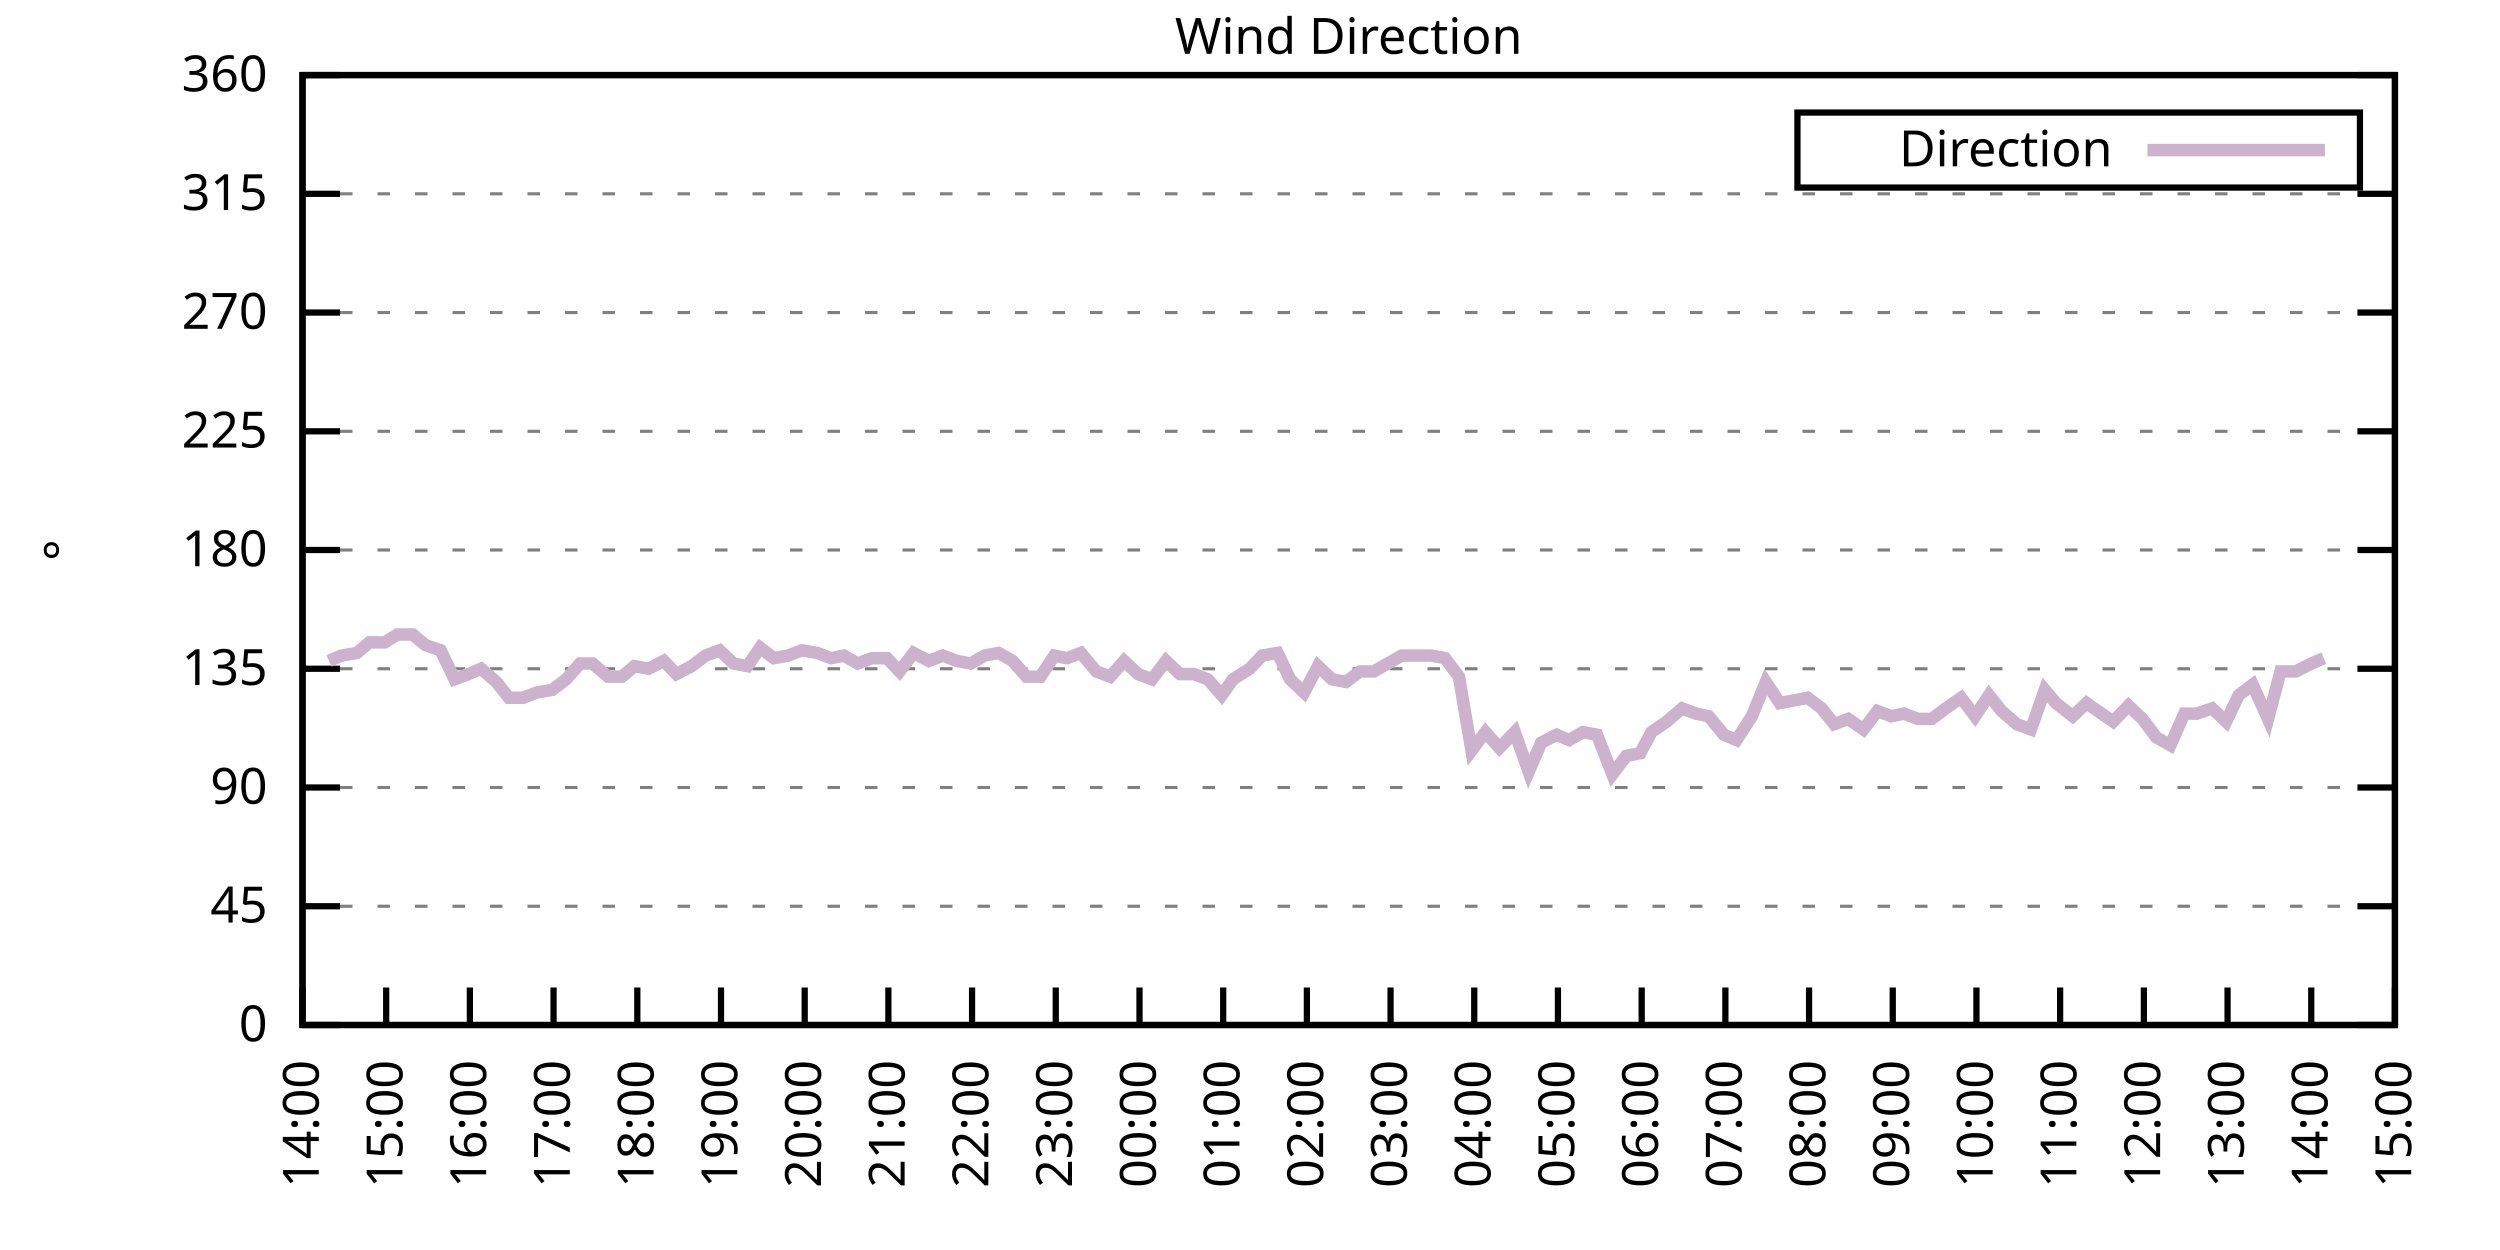
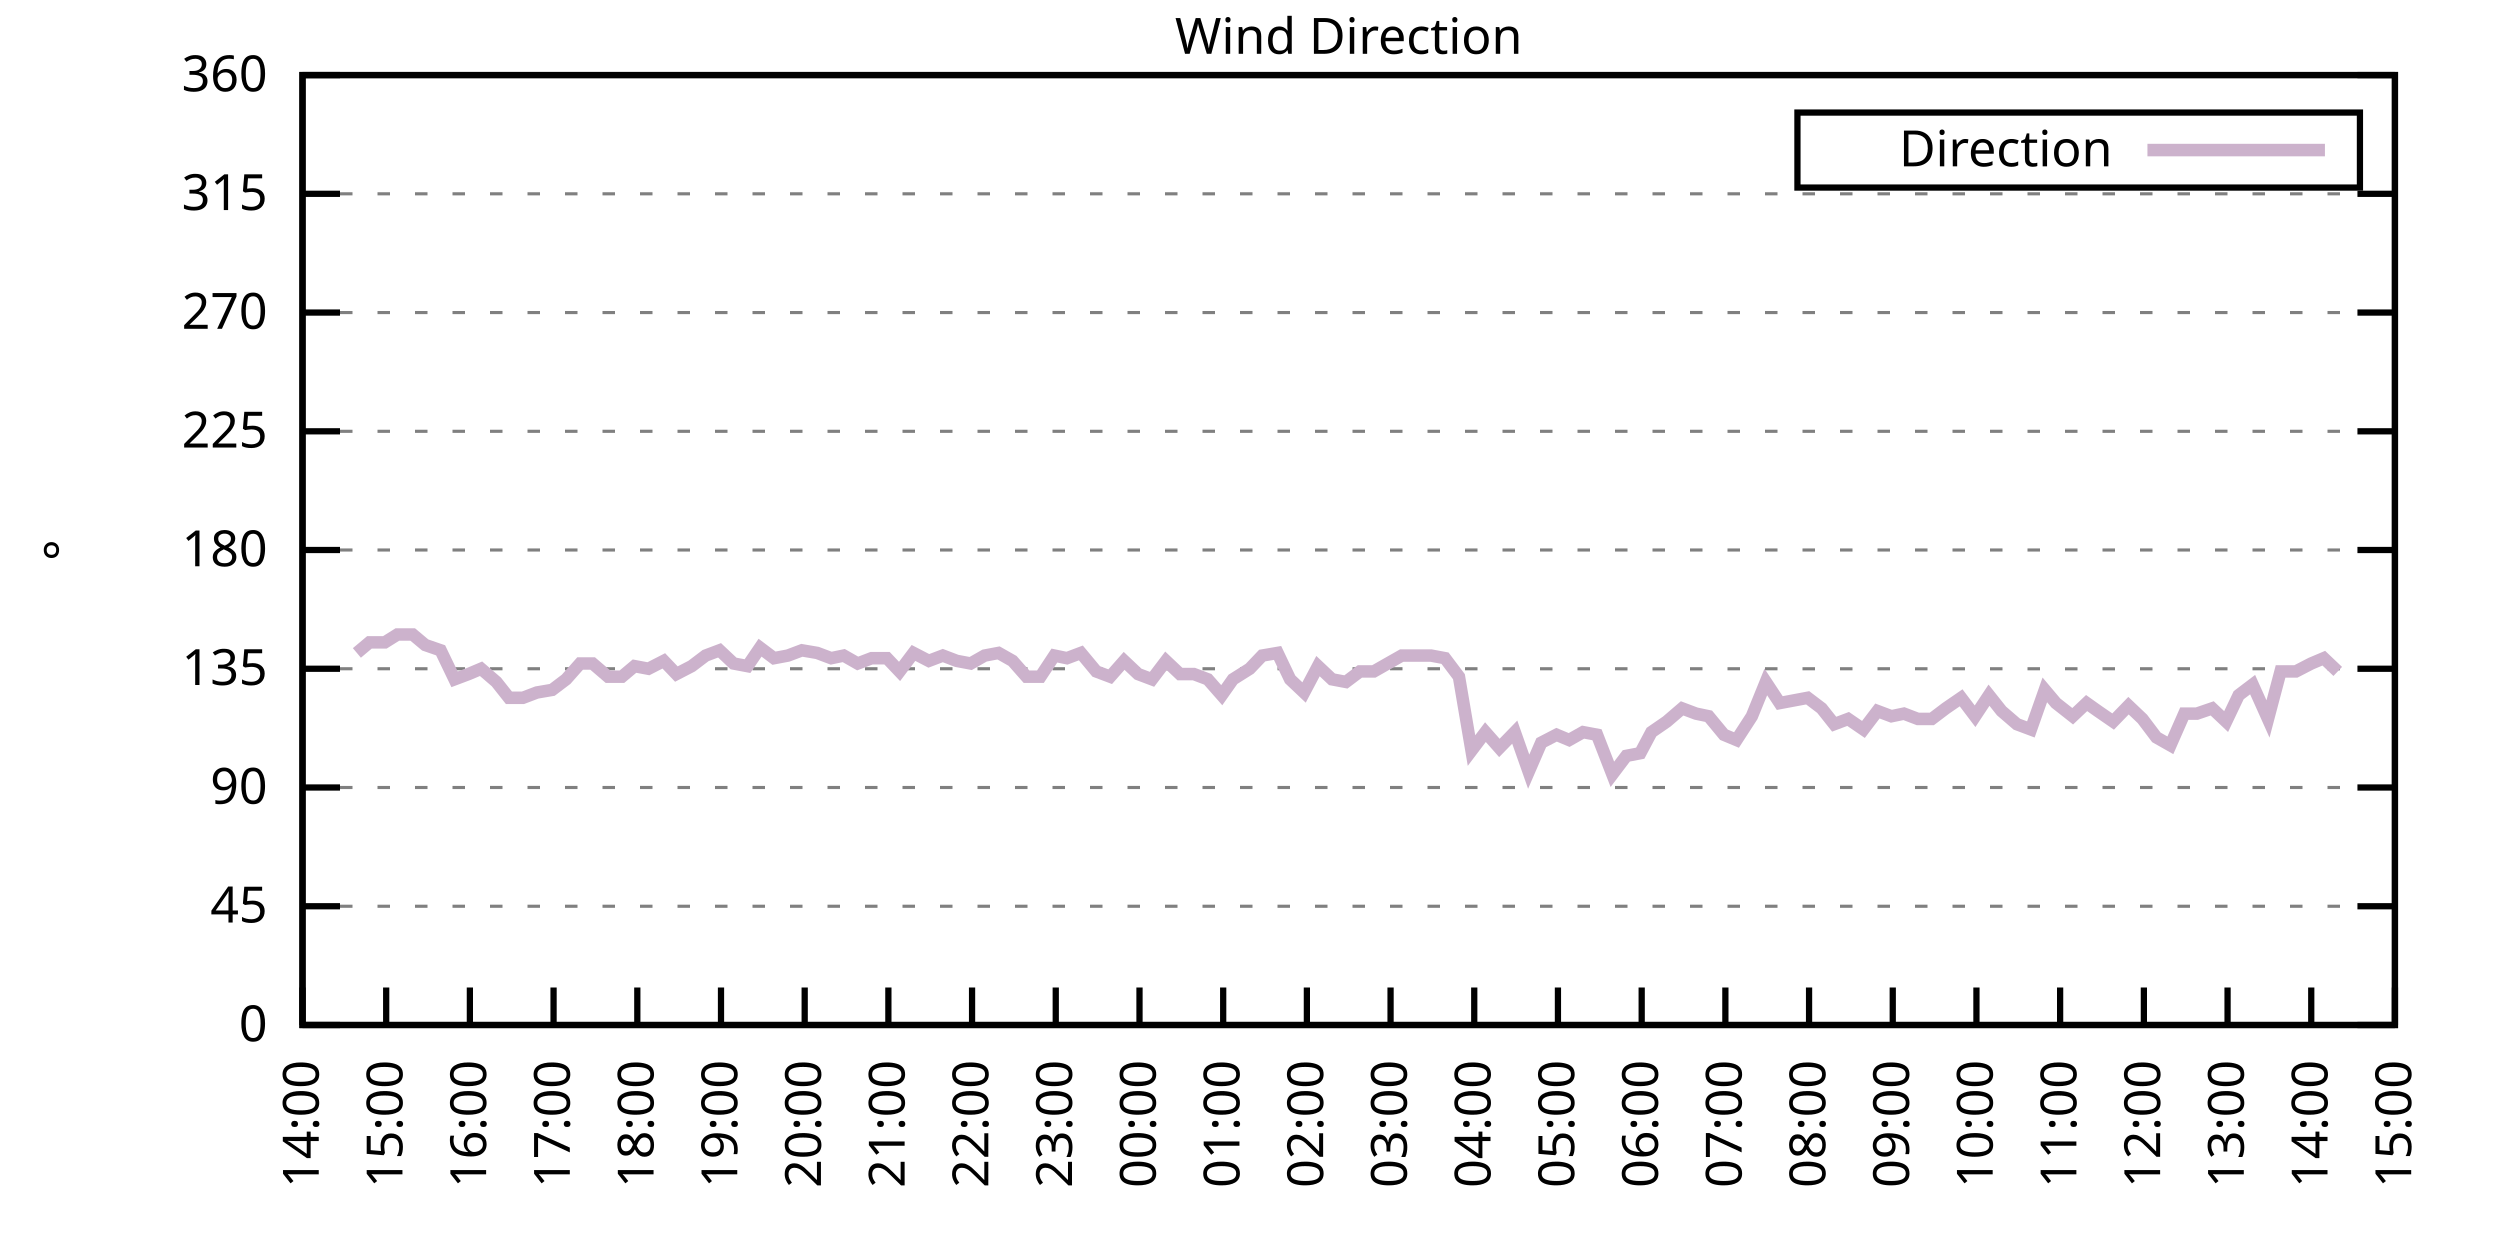
<svg xmlns="http://www.w3.org/2000/svg" xmlns:xlink="http://www.w3.org/1999/xlink" width="400" height="200" viewBox="0 0 400 200">
  <g id="gnuplot_canvas">
    <rect x="0" y="0" width="400" height="200" fill="none" />
    <defs>
      <circle id="gpDot" r="0.5" stroke-width="0.5" stroke="currentColor" />
      <path id="gpPt0" stroke-width="0.333" stroke="currentColor" d="M-1,0 h2 M0,-1 v2" />
      <path id="gpPt1" stroke-width="0.333" stroke="currentColor" d="M-1,-1 L1,1 M1,-1 L-1,1" />
      <path id="gpPt2" stroke-width="0.333" stroke="currentColor" d="M-1,0 L1,0 M0,-1 L0,1 M-1,-1 L1,1 M-1,1 L1,-1" />
      <rect id="gpPt3" stroke-width="0.333" stroke="currentColor" x="-1" y="-1" width="2" height="2" />
      <rect id="gpPt4" stroke-width="0.333" stroke="currentColor" fill="currentColor" x="-1" y="-1" width="2" height="2" />
      <circle id="gpPt5" stroke-width="0.333" stroke="currentColor" cx="0" cy="0" r="1" />
      <use xlink:href="#gpPt5" id="gpPt6" fill="currentColor" stroke="none" />
      <path id="gpPt7" stroke-width="0.333" stroke="currentColor" d="M0,-1.33 L-1.33,0.67 L1.33,0.67 z" />
      <use xlink:href="#gpPt7" id="gpPt8" fill="currentColor" stroke="none" />
      <use xlink:href="#gpPt7" id="gpPt9" stroke="currentColor" transform="rotate(180)" />
      <use xlink:href="#gpPt9" id="gpPt10" fill="currentColor" stroke="none" />
      <use xlink:href="#gpPt3" id="gpPt11" stroke="currentColor" transform="rotate(45)" />
      <use xlink:href="#gpPt11" id="gpPt12" fill="currentColor" stroke="none" />
      <path id="gpPt13" stroke-width="0.333" stroke="currentColor" d="M0,1.330 L1.265,0.411 L0.782,-1.067 L-0.782,-1.076 L-1.265,0.411 z" />
      <use xlink:href="#gpPt13" id="gpPt14" fill="currentColor" stroke="none" />
      <filter id="textbox" filterUnits="objectBoundingBox" x="0" y="0" height="1" width="1">
        <feFlood flood-color="white" flood-opacity="1" result="bgnd" />
        <feComposite in="SourceGraphic" in2="bgnd" operator="atop" />
      </filter>
      <filter id="greybox" filterUnits="objectBoundingBox" x="0" y="0" height="1" width="1">
        <feFlood flood-color="lightgrey" flood-opacity="1" result="grey" />
        <feComposite in="SourceGraphic" in2="grey" operator="atop" />
      </filter>
    </defs>
    <g fill="none" color="white" stroke="currentColor" stroke-width="1.00" stroke-linecap="butt" stroke-linejoin="miter">
</g>
    <g fill="none" color="black" stroke="currentColor" stroke-width="1.00" stroke-linecap="butt" stroke-linejoin="miter">
      <g stroke="none" shape-rendering="crispEdges">
        <polygon fill="rgb(255, 255, 255)" points="48.40,164.00 383.18,164.00 383.18,12.02 48.40,12.02 " />
      </g>
    </g>
    <g fill="none" color="black" stroke="currentColor" stroke-width="1.00" stroke-linecap="butt" stroke-linejoin="miter">
</g>
    <g fill="none" color="black" stroke="black" stroke-width="0.50" stroke-linecap="butt" stroke-linejoin="miter">
</g>
    <g fill="none" color="gray" stroke="currentColor" stroke-width="0.50" stroke-linecap="butt" stroke-linejoin="miter">
      <path stroke="gray" stroke-dasharray="2,4" class="gridline" d="M48.40,164.00 L383.19,164.00  " />
    </g>
    <g fill="none" color="gray" stroke="gray" stroke-width="1.00" stroke-linecap="butt" stroke-linejoin="miter">
</g>
    <g fill="none" color="black" stroke="currentColor" stroke-width="1.00" stroke-linecap="butt" stroke-linejoin="miter">
      <path stroke="black" d="M48.40,164.00 L54.40,164.00 M383.19,164.00 L377.19,164.00  " />
      <g transform="translate(42.80,166.60)" stroke="none" fill="black" font-family="Sans" font-size="8.00" text-anchor="end">
        <text>
          <tspan font-family="Sans"> 0</tspan>
        </text>
      </g>
    </g>
    <g fill="none" color="black" stroke="currentColor" stroke-width="1.00" stroke-linecap="butt" stroke-linejoin="miter">
</g>
    <g fill="none" color="black" stroke="black" stroke-width="0.50" stroke-linecap="butt" stroke-linejoin="miter">
</g>
    <g fill="none" color="gray" stroke="currentColor" stroke-width="0.50" stroke-linecap="butt" stroke-linejoin="miter">
      <path stroke="gray" stroke-dasharray="2,4" class="gridline" d="M48.40,145.00 L383.19,145.00  " />
    </g>
    <g fill="none" color="gray" stroke="gray" stroke-width="1.00" stroke-linecap="butt" stroke-linejoin="miter">
</g>
    <g fill="none" color="black" stroke="currentColor" stroke-width="1.00" stroke-linecap="butt" stroke-linejoin="miter">
      <path stroke="black" d="M48.40,145.00 L54.40,145.00 M383.19,145.00 L377.19,145.00  " />
      <g transform="translate(42.80,147.60)" stroke="none" fill="black" font-family="Sans" font-size="8.00" text-anchor="end">
        <text>
          <tspan font-family="Sans"> 45</tspan>
        </text>
      </g>
    </g>
    <g fill="none" color="black" stroke="currentColor" stroke-width="1.00" stroke-linecap="butt" stroke-linejoin="miter">
</g>
    <g fill="none" color="black" stroke="black" stroke-width="0.50" stroke-linecap="butt" stroke-linejoin="miter">
</g>
    <g fill="none" color="gray" stroke="currentColor" stroke-width="0.50" stroke-linecap="butt" stroke-linejoin="miter">
      <path stroke="gray" stroke-dasharray="2,4" class="gridline" d="M48.40,126.00 L383.19,126.00  " />
    </g>
    <g fill="none" color="gray" stroke="gray" stroke-width="1.00" stroke-linecap="butt" stroke-linejoin="miter">
</g>
    <g fill="none" color="black" stroke="currentColor" stroke-width="1.00" stroke-linecap="butt" stroke-linejoin="miter">
      <path stroke="black" d="M48.40,126.00 L54.40,126.00 M383.19,126.00 L377.19,126.00  " />
      <g transform="translate(42.80,128.60)" stroke="none" fill="black" font-family="Sans" font-size="8.00" text-anchor="end">
        <text>
          <tspan font-family="Sans"> 90</tspan>
        </text>
      </g>
    </g>
    <g fill="none" color="black" stroke="currentColor" stroke-width="1.00" stroke-linecap="butt" stroke-linejoin="miter">
</g>
    <g fill="none" color="black" stroke="black" stroke-width="0.50" stroke-linecap="butt" stroke-linejoin="miter">
</g>
    <g fill="none" color="gray" stroke="currentColor" stroke-width="0.50" stroke-linecap="butt" stroke-linejoin="miter">
      <path stroke="gray" stroke-dasharray="2,4" class="gridline" d="M48.40,107.00 L383.19,107.00  " />
    </g>
    <g fill="none" color="gray" stroke="gray" stroke-width="1.00" stroke-linecap="butt" stroke-linejoin="miter">
</g>
    <g fill="none" color="black" stroke="currentColor" stroke-width="1.00" stroke-linecap="butt" stroke-linejoin="miter">
      <path stroke="black" d="M48.40,107.00 L54.40,107.00 M383.19,107.00 L377.19,107.00  " />
      <g transform="translate(42.80,109.60)" stroke="none" fill="black" font-family="Sans" font-size="8.00" text-anchor="end">
        <text>
          <tspan font-family="Sans"> 135</tspan>
        </text>
      </g>
    </g>
    <g fill="none" color="black" stroke="currentColor" stroke-width="1.00" stroke-linecap="butt" stroke-linejoin="miter">
</g>
    <g fill="none" color="black" stroke="black" stroke-width="0.50" stroke-linecap="butt" stroke-linejoin="miter">
</g>
    <g fill="none" color="gray" stroke="currentColor" stroke-width="0.50" stroke-linecap="butt" stroke-linejoin="miter">
      <path stroke="gray" stroke-dasharray="2,4" class="gridline" d="M48.40,88.00 L383.19,88.00  " />
    </g>
    <g fill="none" color="gray" stroke="gray" stroke-width="1.00" stroke-linecap="butt" stroke-linejoin="miter">
</g>
    <g fill="none" color="black" stroke="currentColor" stroke-width="1.00" stroke-linecap="butt" stroke-linejoin="miter">
      <path stroke="black" d="M48.40,88.00 L54.40,88.00 M383.19,88.00 L377.19,88.00  " />
      <g transform="translate(42.80,90.60)" stroke="none" fill="black" font-family="Sans" font-size="8.00" text-anchor="end">
        <text>
          <tspan font-family="Sans"> 180</tspan>
        </text>
      </g>
    </g>
    <g fill="none" color="black" stroke="currentColor" stroke-width="1.00" stroke-linecap="butt" stroke-linejoin="miter">
</g>
    <g fill="none" color="black" stroke="black" stroke-width="0.50" stroke-linecap="butt" stroke-linejoin="miter">
</g>
    <g fill="none" color="gray" stroke="currentColor" stroke-width="0.50" stroke-linecap="butt" stroke-linejoin="miter">
      <path stroke="gray" stroke-dasharray="2,4" class="gridline" d="M48.40,69.01 L383.19,69.01  " />
    </g>
    <g fill="none" color="gray" stroke="gray" stroke-width="1.00" stroke-linecap="butt" stroke-linejoin="miter">
</g>
    <g fill="none" color="black" stroke="currentColor" stroke-width="1.00" stroke-linecap="butt" stroke-linejoin="miter">
      <path stroke="black" d="M48.40,69.01 L54.40,69.01 M383.19,69.01 L377.19,69.01  " />
      <g transform="translate(42.80,71.61)" stroke="none" fill="black" font-family="Sans" font-size="8.00" text-anchor="end">
        <text>
          <tspan font-family="Sans"> 225</tspan>
        </text>
      </g>
    </g>
    <g fill="none" color="black" stroke="currentColor" stroke-width="1.00" stroke-linecap="butt" stroke-linejoin="miter">
</g>
    <g fill="none" color="black" stroke="black" stroke-width="0.50" stroke-linecap="butt" stroke-linejoin="miter">
</g>
    <g fill="none" color="gray" stroke="currentColor" stroke-width="0.50" stroke-linecap="butt" stroke-linejoin="miter">
      <path stroke="gray" stroke-dasharray="2,4" class="gridline" d="M48.40,50.01 L383.19,50.01  " />
    </g>
    <g fill="none" color="gray" stroke="gray" stroke-width="1.00" stroke-linecap="butt" stroke-linejoin="miter">
</g>
    <g fill="none" color="black" stroke="currentColor" stroke-width="1.00" stroke-linecap="butt" stroke-linejoin="miter">
      <path stroke="black" d="M48.40,50.01 L54.40,50.01 M383.19,50.01 L377.19,50.01  " />
      <g transform="translate(42.80,52.61)" stroke="none" fill="black" font-family="Sans" font-size="8.00" text-anchor="end">
        <text>
          <tspan font-family="Sans"> 270</tspan>
        </text>
      </g>
    </g>
    <g fill="none" color="black" stroke="currentColor" stroke-width="1.00" stroke-linecap="butt" stroke-linejoin="miter">
</g>
    <g fill="none" color="black" stroke="black" stroke-width="0.50" stroke-linecap="butt" stroke-linejoin="miter">
</g>
    <g fill="none" color="gray" stroke="currentColor" stroke-width="0.50" stroke-linecap="butt" stroke-linejoin="miter">
      <path stroke="gray" stroke-dasharray="2,4" class="gridline" d="M48.40,31.01 L383.19,31.01  " />
    </g>
    <g fill="none" color="gray" stroke="gray" stroke-width="1.00" stroke-linecap="butt" stroke-linejoin="miter">
</g>
    <g fill="none" color="black" stroke="currentColor" stroke-width="1.00" stroke-linecap="butt" stroke-linejoin="miter">
      <path stroke="black" d="M48.40,31.01 L54.40,31.01 M383.19,31.01 L377.19,31.01  " />
      <g transform="translate(42.80,33.61)" stroke="none" fill="black" font-family="Sans" font-size="8.00" text-anchor="end">
        <text>
          <tspan font-family="Sans"> 315</tspan>
        </text>
      </g>
    </g>
    <g fill="none" color="black" stroke="currentColor" stroke-width="1.00" stroke-linecap="butt" stroke-linejoin="miter">
</g>
    <g fill="none" color="black" stroke="black" stroke-width="0.50" stroke-linecap="butt" stroke-linejoin="miter">
</g>
    <g fill="none" color="gray" stroke="currentColor" stroke-width="0.50" stroke-linecap="butt" stroke-linejoin="miter">
      <path stroke="gray" stroke-dasharray="2,4" class="gridline" d="M48.40,12.01 L383.19,12.01  " />
    </g>
    <g fill="none" color="gray" stroke="gray" stroke-width="1.00" stroke-linecap="butt" stroke-linejoin="miter">
</g>
    <g fill="none" color="black" stroke="currentColor" stroke-width="1.00" stroke-linecap="butt" stroke-linejoin="miter">
      <path stroke="black" d="M48.40,12.01 L54.40,12.01 M383.19,12.01 L377.19,12.01  " />
      <g transform="translate(42.80,14.61)" stroke="none" fill="black" font-family="Sans" font-size="8.00" text-anchor="end">
        <text>
          <tspan font-family="Sans"> 360</tspan>
        </text>
      </g>
    </g>
    <g fill="none" color="black" stroke="currentColor" stroke-width="1.00" stroke-linecap="butt" stroke-linejoin="miter">
      <path stroke="black" d="M48.40,164.00 L48.40,158.00  " />
      <g transform="translate(51.00,169.60) rotate(270.00)" stroke="none" fill="black" font-family="Sans" font-size="8.00" text-anchor="end">
        <text>
          <tspan font-family="Sans">14:00</tspan>
        </text>
      </g>
    </g>
    <g fill="none" color="black" stroke="currentColor" stroke-width="1.00" stroke-linecap="butt" stroke-linejoin="miter">
      <path stroke="black" d="M61.79,164.00 L61.79,158.00  " />
      <g transform="translate(64.39,169.60) rotate(270.00)" stroke="none" fill="black" font-family="Sans" font-size="8.00" text-anchor="end">
        <text>
          <tspan font-family="Sans">15:00</tspan>
        </text>
      </g>
    </g>
    <g fill="none" color="black" stroke="currentColor" stroke-width="1.00" stroke-linecap="butt" stroke-linejoin="miter">
      <path stroke="black" d="M75.18,164.00 L75.18,158.00  " />
      <g transform="translate(77.78,169.60) rotate(270.00)" stroke="none" fill="black" font-family="Sans" font-size="8.00" text-anchor="end">
        <text>
          <tspan font-family="Sans">16:00</tspan>
        </text>
      </g>
    </g>
    <g fill="none" color="black" stroke="currentColor" stroke-width="1.00" stroke-linecap="butt" stroke-linejoin="miter">
      <path stroke="black" d="M88.57,164.00 L88.57,158.00  " />
      <g transform="translate(91.17,169.60) rotate(270.00)" stroke="none" fill="black" font-family="Sans" font-size="8.00" text-anchor="end">
        <text>
          <tspan font-family="Sans">17:00</tspan>
        </text>
      </g>
    </g>
    <g fill="none" color="black" stroke="currentColor" stroke-width="1.00" stroke-linecap="butt" stroke-linejoin="miter">
      <path stroke="black" d="M101.97,164.00 L101.97,158.00  " />
      <g transform="translate(104.57,169.60) rotate(270.00)" stroke="none" fill="black" font-family="Sans" font-size="8.00" text-anchor="end">
        <text>
          <tspan font-family="Sans">18:00</tspan>
        </text>
      </g>
    </g>
    <g fill="none" color="black" stroke="currentColor" stroke-width="1.00" stroke-linecap="butt" stroke-linejoin="miter">
      <path stroke="black" d="M115.36,164.00 L115.36,158.00  " />
      <g transform="translate(117.96,169.60) rotate(270.00)" stroke="none" fill="black" font-family="Sans" font-size="8.00" text-anchor="end">
        <text>
          <tspan font-family="Sans">19:00</tspan>
        </text>
      </g>
    </g>
    <g fill="none" color="black" stroke="currentColor" stroke-width="1.00" stroke-linecap="butt" stroke-linejoin="miter">
      <path stroke="black" d="M128.75,164.00 L128.75,158.00  " />
      <g transform="translate(131.35,169.60) rotate(270.00)" stroke="none" fill="black" font-family="Sans" font-size="8.00" text-anchor="end">
        <text>
          <tspan font-family="Sans">20:00</tspan>
        </text>
      </g>
    </g>
    <g fill="none" color="black" stroke="currentColor" stroke-width="1.00" stroke-linecap="butt" stroke-linejoin="miter">
      <path stroke="black" d="M142.14,164.00 L142.14,158.00  " />
      <g transform="translate(144.74,169.60) rotate(270.00)" stroke="none" fill="black" font-family="Sans" font-size="8.00" text-anchor="end">
        <text>
          <tspan font-family="Sans">21:00</tspan>
        </text>
      </g>
    </g>
    <g fill="none" color="black" stroke="currentColor" stroke-width="1.00" stroke-linecap="butt" stroke-linejoin="miter">
      <path stroke="black" d="M155.53,164.00 L155.53,158.00  " />
      <g transform="translate(158.13,169.60) rotate(270.00)" stroke="none" fill="black" font-family="Sans" font-size="8.00" text-anchor="end">
        <text>
          <tspan font-family="Sans">22:00</tspan>
        </text>
      </g>
    </g>
    <g fill="none" color="black" stroke="currentColor" stroke-width="1.00" stroke-linecap="butt" stroke-linejoin="miter">
      <path stroke="black" d="M168.92,164.00 L168.92,158.00  " />
      <g transform="translate(171.52,169.60) rotate(270.00)" stroke="none" fill="black" font-family="Sans" font-size="8.00" text-anchor="end">
        <text>
          <tspan font-family="Sans">23:00</tspan>
        </text>
      </g>
    </g>
    <g fill="none" color="black" stroke="currentColor" stroke-width="1.00" stroke-linecap="butt" stroke-linejoin="miter">
      <path stroke="black" d="M182.32,164.00 L182.32,158.00  " />
      <g transform="translate(184.92,169.60) rotate(270.00)" stroke="none" fill="black" font-family="Sans" font-size="8.00" text-anchor="end">
        <text>
          <tspan font-family="Sans">00:00</tspan>
        </text>
      </g>
    </g>
    <g fill="none" color="black" stroke="currentColor" stroke-width="1.00" stroke-linecap="butt" stroke-linejoin="miter">
      <path stroke="black" d="M195.71,164.00 L195.71,158.00  " />
      <g transform="translate(198.31,169.60) rotate(270.00)" stroke="none" fill="black" font-family="Sans" font-size="8.00" text-anchor="end">
        <text>
          <tspan font-family="Sans">01:00</tspan>
        </text>
      </g>
    </g>
    <g fill="none" color="black" stroke="currentColor" stroke-width="1.00" stroke-linecap="butt" stroke-linejoin="miter">
      <path stroke="black" d="M209.10,164.00 L209.10,158.00  " />
      <g transform="translate(211.70,169.60) rotate(270.00)" stroke="none" fill="black" font-family="Sans" font-size="8.00" text-anchor="end">
        <text>
          <tspan font-family="Sans">02:00</tspan>
        </text>
      </g>
    </g>
    <g fill="none" color="black" stroke="currentColor" stroke-width="1.00" stroke-linecap="butt" stroke-linejoin="miter">
      <path stroke="black" d="M222.49,164.00 L222.49,158.00  " />
      <g transform="translate(225.09,169.60) rotate(270.00)" stroke="none" fill="black" font-family="Sans" font-size="8.00" text-anchor="end">
        <text>
          <tspan font-family="Sans">03:00</tspan>
        </text>
      </g>
    </g>
    <g fill="none" color="black" stroke="currentColor" stroke-width="1.00" stroke-linecap="butt" stroke-linejoin="miter">
      <path stroke="black" d="M235.88,164.00 L235.88,158.00  " />
      <g transform="translate(238.48,169.60) rotate(270.00)" stroke="none" fill="black" font-family="Sans" font-size="8.00" text-anchor="end">
        <text>
          <tspan font-family="Sans">04:00</tspan>
        </text>
      </g>
    </g>
    <g fill="none" color="black" stroke="currentColor" stroke-width="1.00" stroke-linecap="butt" stroke-linejoin="miter">
      <path stroke="black" d="M249.27,164.00 L249.27,158.00  " />
      <g transform="translate(251.87,169.60) rotate(270.00)" stroke="none" fill="black" font-family="Sans" font-size="8.00" text-anchor="end">
        <text>
          <tspan font-family="Sans">05:00</tspan>
        </text>
      </g>
    </g>
    <g fill="none" color="black" stroke="currentColor" stroke-width="1.00" stroke-linecap="butt" stroke-linejoin="miter">
      <path stroke="black" d="M262.67,164.00 L262.67,158.00  " />
      <g transform="translate(265.27,169.60) rotate(270.00)" stroke="none" fill="black" font-family="Sans" font-size="8.00" text-anchor="end">
        <text>
          <tspan font-family="Sans">06:00</tspan>
        </text>
      </g>
    </g>
    <g fill="none" color="black" stroke="currentColor" stroke-width="1.00" stroke-linecap="butt" stroke-linejoin="miter">
      <path stroke="black" d="M276.06,164.00 L276.06,158.00  " />
      <g transform="translate(278.66,169.60) rotate(270.00)" stroke="none" fill="black" font-family="Sans" font-size="8.00" text-anchor="end">
        <text>
          <tspan font-family="Sans">07:00</tspan>
        </text>
      </g>
    </g>
    <g fill="none" color="black" stroke="currentColor" stroke-width="1.00" stroke-linecap="butt" stroke-linejoin="miter">
      <path stroke="black" d="M289.45,164.00 L289.45,158.00  " />
      <g transform="translate(292.05,169.60) rotate(270.00)" stroke="none" fill="black" font-family="Sans" font-size="8.00" text-anchor="end">
        <text>
          <tspan font-family="Sans">08:00</tspan>
        </text>
      </g>
    </g>
    <g fill="none" color="black" stroke="currentColor" stroke-width="1.00" stroke-linecap="butt" stroke-linejoin="miter">
      <path stroke="black" d="M302.84,164.00 L302.84,158.00  " />
      <g transform="translate(305.44,169.60) rotate(270.00)" stroke="none" fill="black" font-family="Sans" font-size="8.00" text-anchor="end">
        <text>
          <tspan font-family="Sans">09:00</tspan>
        </text>
      </g>
    </g>
    <g fill="none" color="black" stroke="currentColor" stroke-width="1.00" stroke-linecap="butt" stroke-linejoin="miter">
      <path stroke="black" d="M316.23,164.00 L316.23,158.00  " />
      <g transform="translate(318.83,169.60) rotate(270.00)" stroke="none" fill="black" font-family="Sans" font-size="8.00" text-anchor="end">
        <text>
          <tspan font-family="Sans">10:00</tspan>
        </text>
      </g>
    </g>
    <g fill="none" color="black" stroke="currentColor" stroke-width="1.00" stroke-linecap="butt" stroke-linejoin="miter">
      <path stroke="black" d="M329.62,164.00 L329.62,158.00  " />
      <g transform="translate(332.22,169.60) rotate(270.00)" stroke="none" fill="black" font-family="Sans" font-size="8.00" text-anchor="end">
        <text>
          <tspan font-family="Sans">11:00</tspan>
        </text>
      </g>
    </g>
    <g fill="none" color="black" stroke="currentColor" stroke-width="1.00" stroke-linecap="butt" stroke-linejoin="miter">
      <path stroke="black" d="M343.02,164.00 L343.02,158.00  " />
      <g transform="translate(345.62,169.60) rotate(270.00)" stroke="none" fill="black" font-family="Sans" font-size="8.00" text-anchor="end">
        <text>
          <tspan font-family="Sans">12:00</tspan>
        </text>
      </g>
    </g>
    <g fill="none" color="black" stroke="currentColor" stroke-width="1.00" stroke-linecap="butt" stroke-linejoin="miter">
      <path stroke="black" d="M356.41,164.00 L356.41,158.00  " />
      <g transform="translate(359.01,169.60) rotate(270.00)" stroke="none" fill="black" font-family="Sans" font-size="8.00" text-anchor="end">
        <text>
          <tspan font-family="Sans">13:00</tspan>
        </text>
      </g>
    </g>
    <g fill="none" color="black" stroke="currentColor" stroke-width="1.00" stroke-linecap="butt" stroke-linejoin="miter">
      <path stroke="black" d="M369.80,164.00 L369.80,158.00  " />
      <g transform="translate(372.40,169.60) rotate(270.00)" stroke="none" fill="black" font-family="Sans" font-size="8.00" text-anchor="end">
        <text>
          <tspan font-family="Sans">14:00</tspan>
        </text>
      </g>
    </g>
    <g fill="none" color="black" stroke="currentColor" stroke-width="1.00" stroke-linecap="butt" stroke-linejoin="miter">
      <path stroke="black" d="M383.19,164.00 L383.19,158.00  " />
      <g transform="translate(385.79,169.60) rotate(270.00)" stroke="none" fill="black" font-family="Sans" font-size="8.00" text-anchor="end">
        <text>
          <tspan font-family="Sans">15:00</tspan>
        </text>
      </g>
    </g>
    <g fill="none" color="black" stroke="currentColor" stroke-width="1.00" stroke-linecap="butt" stroke-linejoin="miter">
</g>
    <g fill="none" color="black" stroke="currentColor" stroke-width="1.00" stroke-linecap="butt" stroke-linejoin="miter">
      <path stroke="black" d="M48.40,12.01 L48.40,164.00 L383.19,164.00 L383.19,12.01 L48.40,12.01 Z  " />
    </g>
    <g fill="none" color="black" stroke="currentColor" stroke-width="1.00" stroke-linecap="butt" stroke-linejoin="miter">
</g>
    <g fill="none" color="black" stroke="currentColor" stroke-width="1.00" stroke-linecap="butt" stroke-linejoin="miter">
      <path stroke="black" d="M287.59,30.01 L287.59,18.01 L377.59,18.01 L377.59,30.01 L287.59,30.01 Z  " />
    </g>
    <g id="Wind_direction_plot_1">
      <g fill="none" color="white" stroke="black" stroke-width="2.00" stroke-linecap="butt" stroke-linejoin="miter">
</g>
      <g fill="none" color="black" stroke="currentColor" stroke-width="2.00" stroke-linecap="butt" stroke-linejoin="miter">
        <g transform="translate(337.99,26.61)" stroke="none" fill="black" font-family="Sans" font-size="8.00" text-anchor="end">
          <text>
            <tspan font-family="Sans">Direction</tspan>
          </text>
        </g>
      </g>
      <g fill="none" color="black" stroke="currentColor" stroke-width="2.00" stroke-linecap="butt" stroke-linejoin="miter">
-         <path stroke="rgb(204, 178, 204)" d="M343.59,24.01 L371.99,24.01 M52.64,105.74 L54.65,104.89 L57.10,104.47 L59.11,102.78 L61.57,102.78 L63.58,101.52   L66.03,101.52 L68.04,103.20 L70.50,104.05 L72.73,108.69 L74.96,107.85 L76.97,107.00 L79.42,109.11 L81.43,111.65   L83.66,111.65 L85.90,110.80 L88.35,110.38 L90.58,108.69 L92.82,106.16 L94.82,106.16 L97.28,108.27 L99.51,108.27   L101.52,106.58 L103.75,107.00 L106.21,105.74 L108.22,107.85 L110.67,106.58 L112.90,104.89 L115.13,104.05 L117.37,106.16   L119.60,106.58 L121.61,103.63 L123.84,105.31 L126.07,104.89 L128.30,104.05 L130.76,104.47 L132.99,105.31 L135.00,104.89   L137.23,106.16 L139.46,105.31 L141.92,105.31 L143.93,107.43 L146.16,104.47 L148.61,105.74 L150.85,104.89 L153.08,105.74   L155.31,106.16 L157.54,104.89 L159.77,104.47 L162.01,105.74 L164.24,108.27 L166.47,108.27 L168.70,104.89 L170.71,105.31   L172.94,104.47 L175.40,107.43 L177.63,108.27 L179.86,105.74 L182.09,107.85 L184.32,108.69 L186.56,105.74 L188.79,107.85   L191.02,107.85 L193.25,108.69 L195.48,111.23 L197.27,108.69 L199.95,107.00 L201.96,104.89 L204.41,104.47 L206.42,108.69   L208.65,110.80 L210.88,106.58 L213.12,108.69 L215.35,109.11 L217.58,107.43 L219.81,107.43 L222.04,106.16 L224.28,104.89   L226.51,104.89 L228.96,104.89 L231.20,105.31 L233.43,108.27 L235.44,120.09 L237.67,117.14 L239.90,119.67 L242.36,117.14   L244.59,123.47 L246.60,118.83 L249.05,117.56 L251.06,118.40 L253.29,117.14 L255.52,117.56 L257.98,123.89 L260.21,120.94   L262.44,120.51 L264.23,117.14 L266.68,115.45 L269.14,113.34 L271.37,114.18 L273.38,114.60 L275.83,117.56 L277.84,118.40   L280.30,114.60 L282.53,109.11 L284.76,112.49 L286.99,112.07 L289.23,111.65 L291.46,113.34 L293.47,115.87 L295.70,115.03   L298.15,116.71 L300.39,113.76 L302.62,114.60 L304.63,114.18 L306.86,115.03 L309.09,115.03 L311.32,113.34 L313.78,111.65   L316.01,114.60 L318.24,111.23 L320.25,113.76 L322.70,115.87 L324.94,116.71 L327.17,110.38 L328.95,112.49 L331.63,114.60   L333.86,112.49 L335.65,113.76 L338.10,115.45 L340.56,112.91 L342.79,115.03 L345.02,117.98 L347.26,119.25 L349.49,114.18   L351.50,114.18 L353.95,113.34 L356.18,115.45 L358.19,111.23 L360.42,109.54 L362.88,115.03 L364.89,107.43 L367.34,107.43   L369.80,106.16 L371.81,105.31  " />
+         <path stroke="rgb(204, 178, 204)" d="M343.59,24.01 L371.99,24.01 M57.10,104.47 L59.11,102.78 L61.57,102.78 L63.58,101.52 L66.03,101.52 L68.04,103.20   L70.50,104.05 L72.73,108.69 L74.96,107.85 L76.97,107.00 L79.42,109.11 L81.43,111.65 L83.66,111.65 L85.90,110.80   L88.35,110.38 L90.58,108.69 L92.82,106.16 L94.82,106.16 L97.28,108.27 L99.51,108.27 L101.52,106.58 L103.75,107.00   L106.21,105.74 L108.22,107.85 L110.67,106.58 L112.90,104.89 L115.13,104.05 L117.37,106.16 L119.60,106.58 L121.61,103.63   L123.84,105.31 L126.07,104.89 L128.30,104.05 L130.76,104.47 L132.99,105.31 L135.00,104.89 L137.23,106.16 L139.46,105.31   L141.92,105.31 L143.93,107.43 L146.16,104.47 L148.61,105.74 L150.85,104.89 L153.08,105.74 L155.31,106.16 L157.54,104.89   L159.77,104.47 L162.01,105.74 L164.24,108.27 L166.47,108.27 L168.70,104.89 L170.71,105.31 L172.94,104.47 L175.40,107.43   L177.63,108.27 L179.86,105.74 L182.09,107.85 L184.32,108.69 L186.56,105.74 L188.79,107.85 L191.02,107.85 L193.25,108.69   L195.48,111.23 L197.27,108.69 L199.95,107.00 L201.96,104.89 L204.41,104.47 L206.42,108.69 L208.65,110.80 L210.88,106.58   L213.12,108.69 L215.35,109.11 L217.58,107.43 L219.81,107.43 L222.04,106.16 L224.28,104.89 L226.51,104.89 L228.96,104.89   L231.20,105.31 L233.43,108.27 L235.44,120.09 L237.67,117.14 L239.90,119.67 L242.36,117.14 L244.59,123.47 L246.60,118.83   L249.05,117.56 L251.06,118.40 L253.29,117.14 L255.52,117.56 L257.98,123.89 L260.21,120.94 L262.44,120.51 L264.23,117.14   L266.68,115.45 L269.14,113.34 L271.37,114.18 L273.38,114.60 L275.83,117.56 L277.84,118.40 L280.30,114.60 L282.53,109.11   L284.76,112.49 L286.99,112.07 L289.23,111.65 L291.46,113.34 L293.47,115.87 L295.70,115.03 L298.15,116.71 L300.39,113.76   L302.62,114.60 L304.63,114.18 L306.86,115.03 L309.09,115.03 L311.32,113.34 L313.78,111.65 L316.01,114.60 L318.24,111.23   L320.25,113.76 L322.70,115.87 L324.94,116.71 L327.17,110.38 L328.95,112.49 L331.63,114.60 L333.86,112.49 L335.65,113.76   L338.10,115.45 L340.56,112.91 L342.79,115.03 L345.02,117.98 L347.26,119.25 L349.49,114.18 L351.50,114.18 L353.95,113.34   L356.18,115.45 L358.19,111.23 L360.42,109.54 L362.88,115.03 L364.89,107.43 L367.34,107.43 L369.80,106.16 L371.81,105.31   L374.04,107.43  " />
      </g>
    </g>
    <g fill="none" color="black" stroke="currentColor" stroke-width="2.00" stroke-linecap="butt" stroke-linejoin="miter">
</g>
    <g fill="none" color="black" stroke="black" stroke-width="1.00" stroke-linecap="butt" stroke-linejoin="miter">
</g>
    <g fill="none" color="black" stroke="currentColor" stroke-width="1.00" stroke-linecap="butt" stroke-linejoin="miter">
      <path stroke="black" d="M48.40,12.01 L48.40,164.00 L383.19,164.00 L383.19,12.01 L48.40,12.01 Z  " />
      <g transform="translate(12.80,88.01) rotate(270.00)" stroke="none" fill="black" font-family="Sans" font-size="8.00" text-anchor="middle">
        <text>
          <tspan font-family="Sans">°</tspan>
        </text>
      </g>
    </g>
    <g fill="none" color="black" stroke="currentColor" stroke-width="1.00" stroke-linecap="butt" stroke-linejoin="miter">
</g>
    <g fill="none" color="black" stroke="currentColor" stroke-width="1.00" stroke-linecap="butt" stroke-linejoin="miter">
      <g transform="translate(215.79,8.61)" stroke="none" fill="black" font-family="Sans" font-size="8.00" text-anchor="middle">
        <text>
          <tspan font-family="Sans">Wind Direction</tspan>
        </text>
      </g>
    </g>
    <g fill="none" color="black" stroke="currentColor" stroke-width="1.00" stroke-linecap="butt" stroke-linejoin="miter">
</g>
  </g>
</svg>
